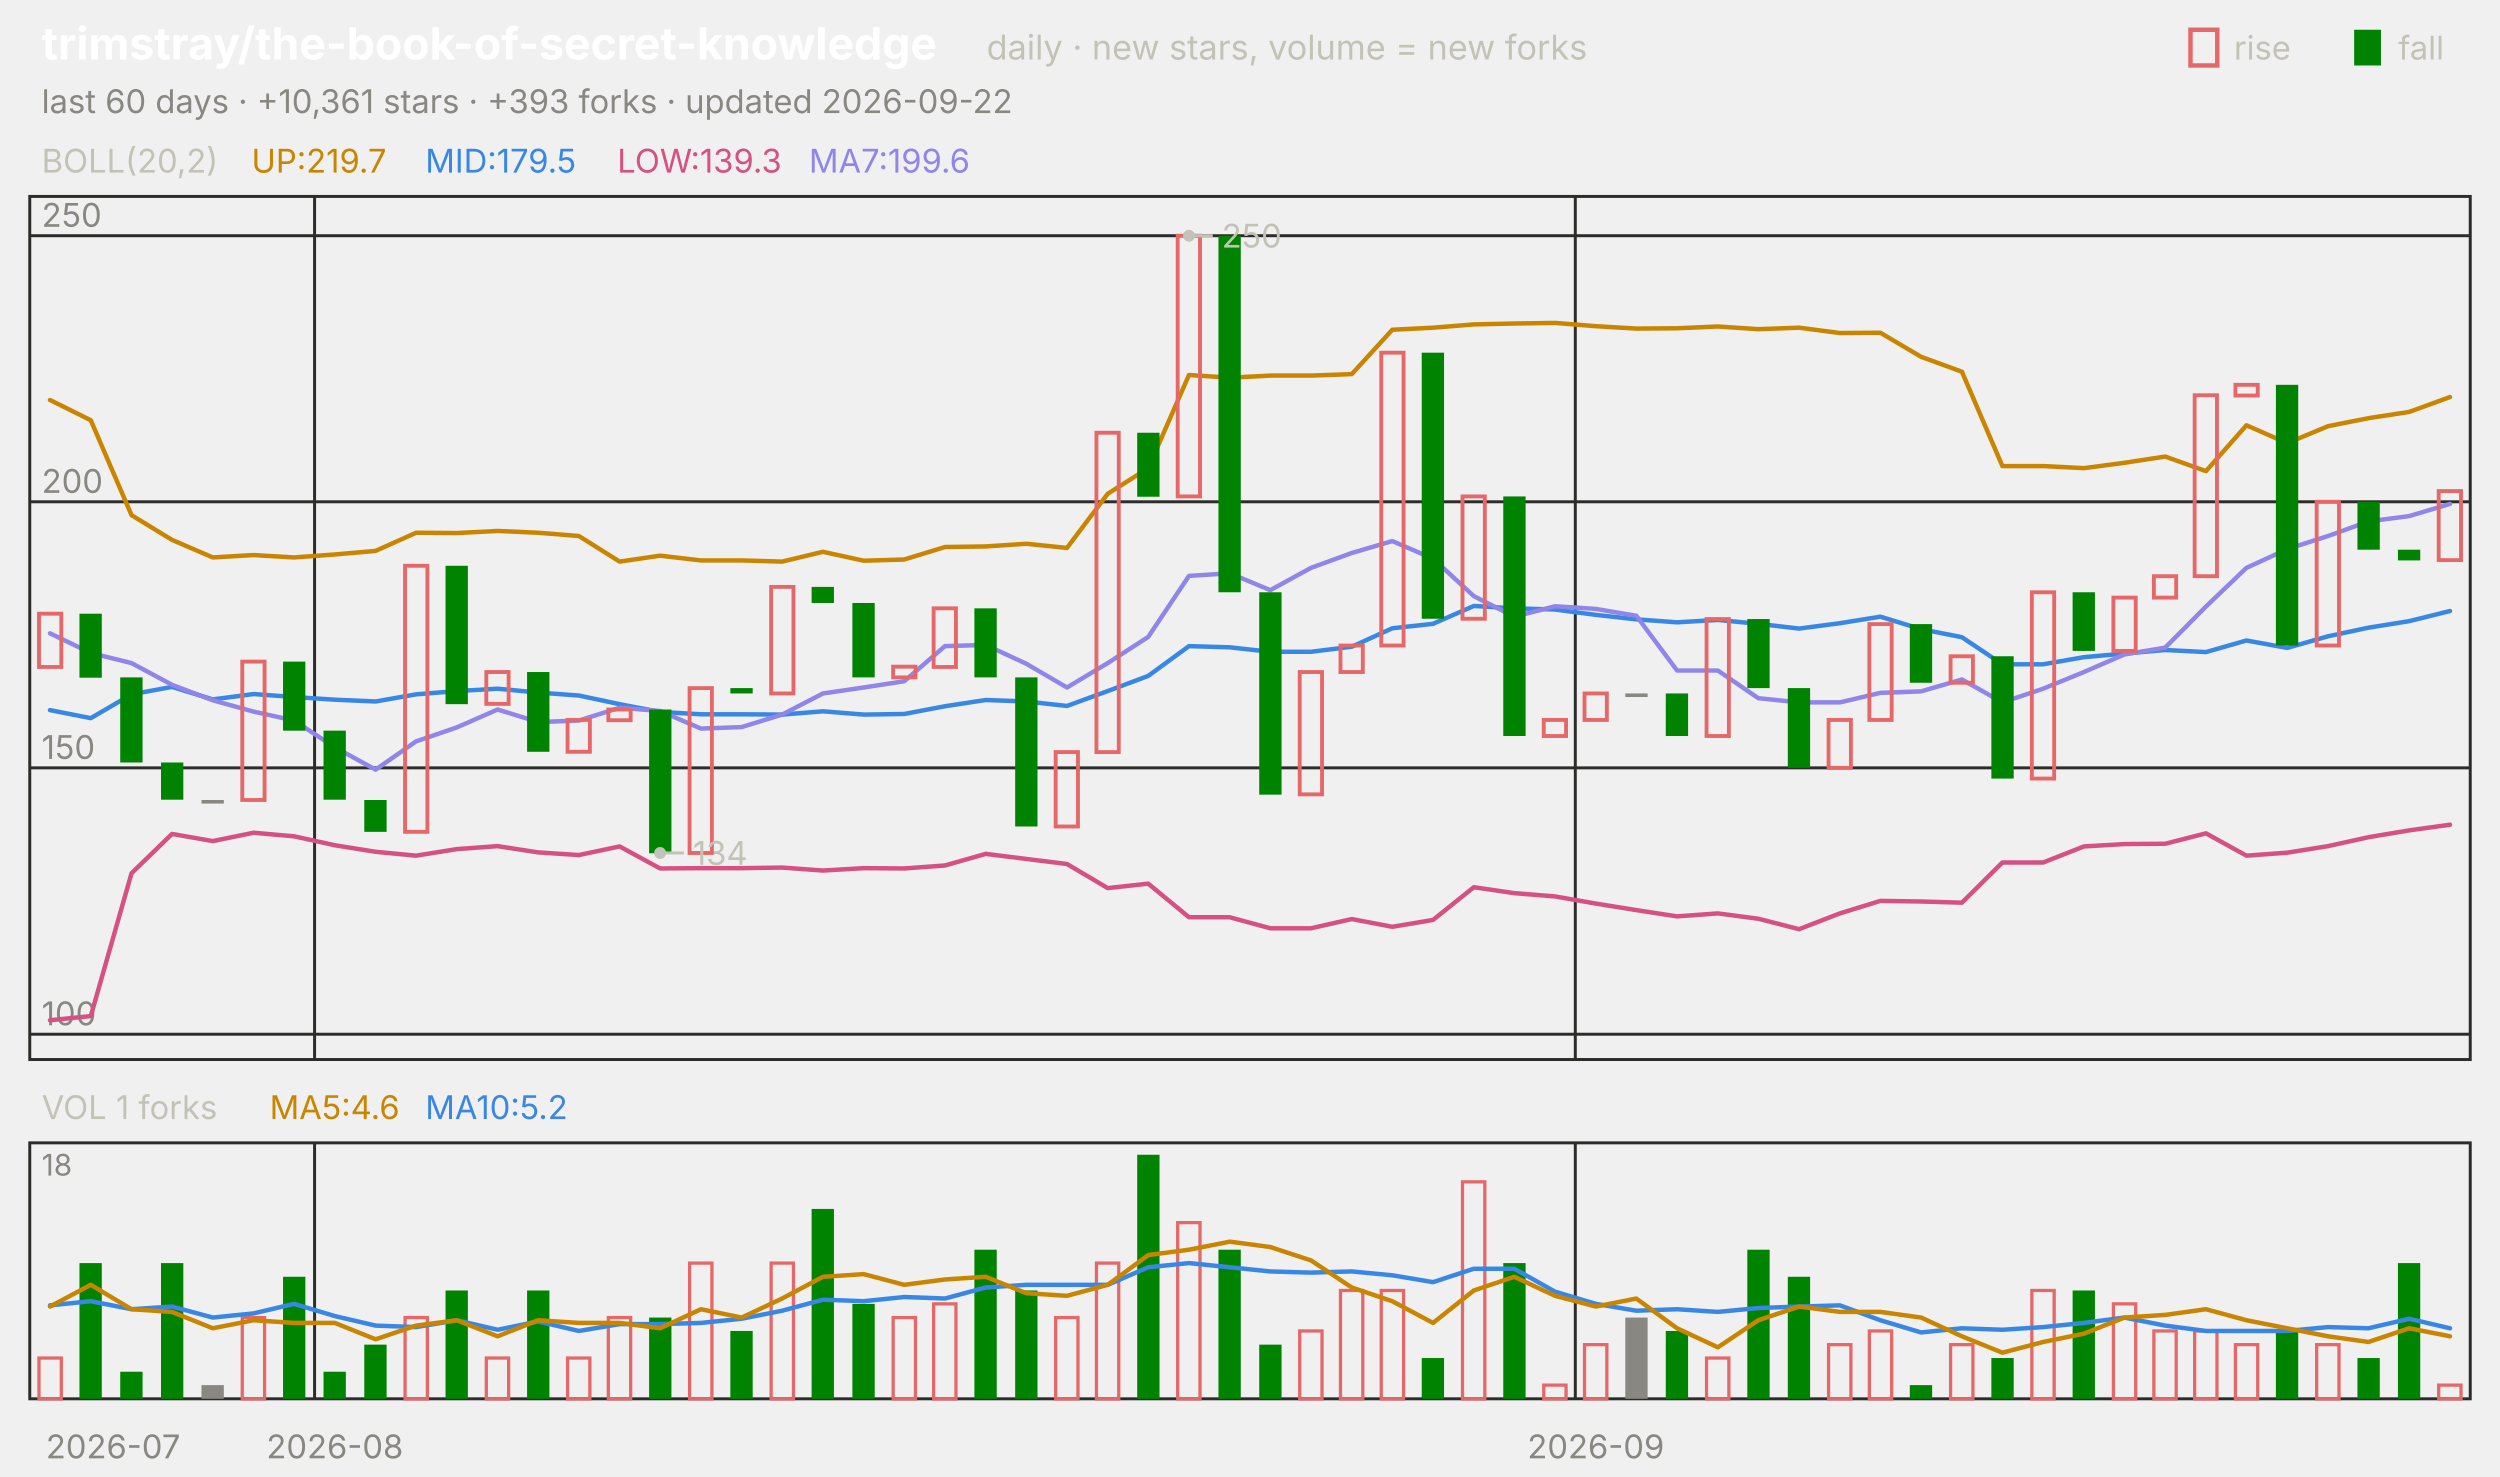
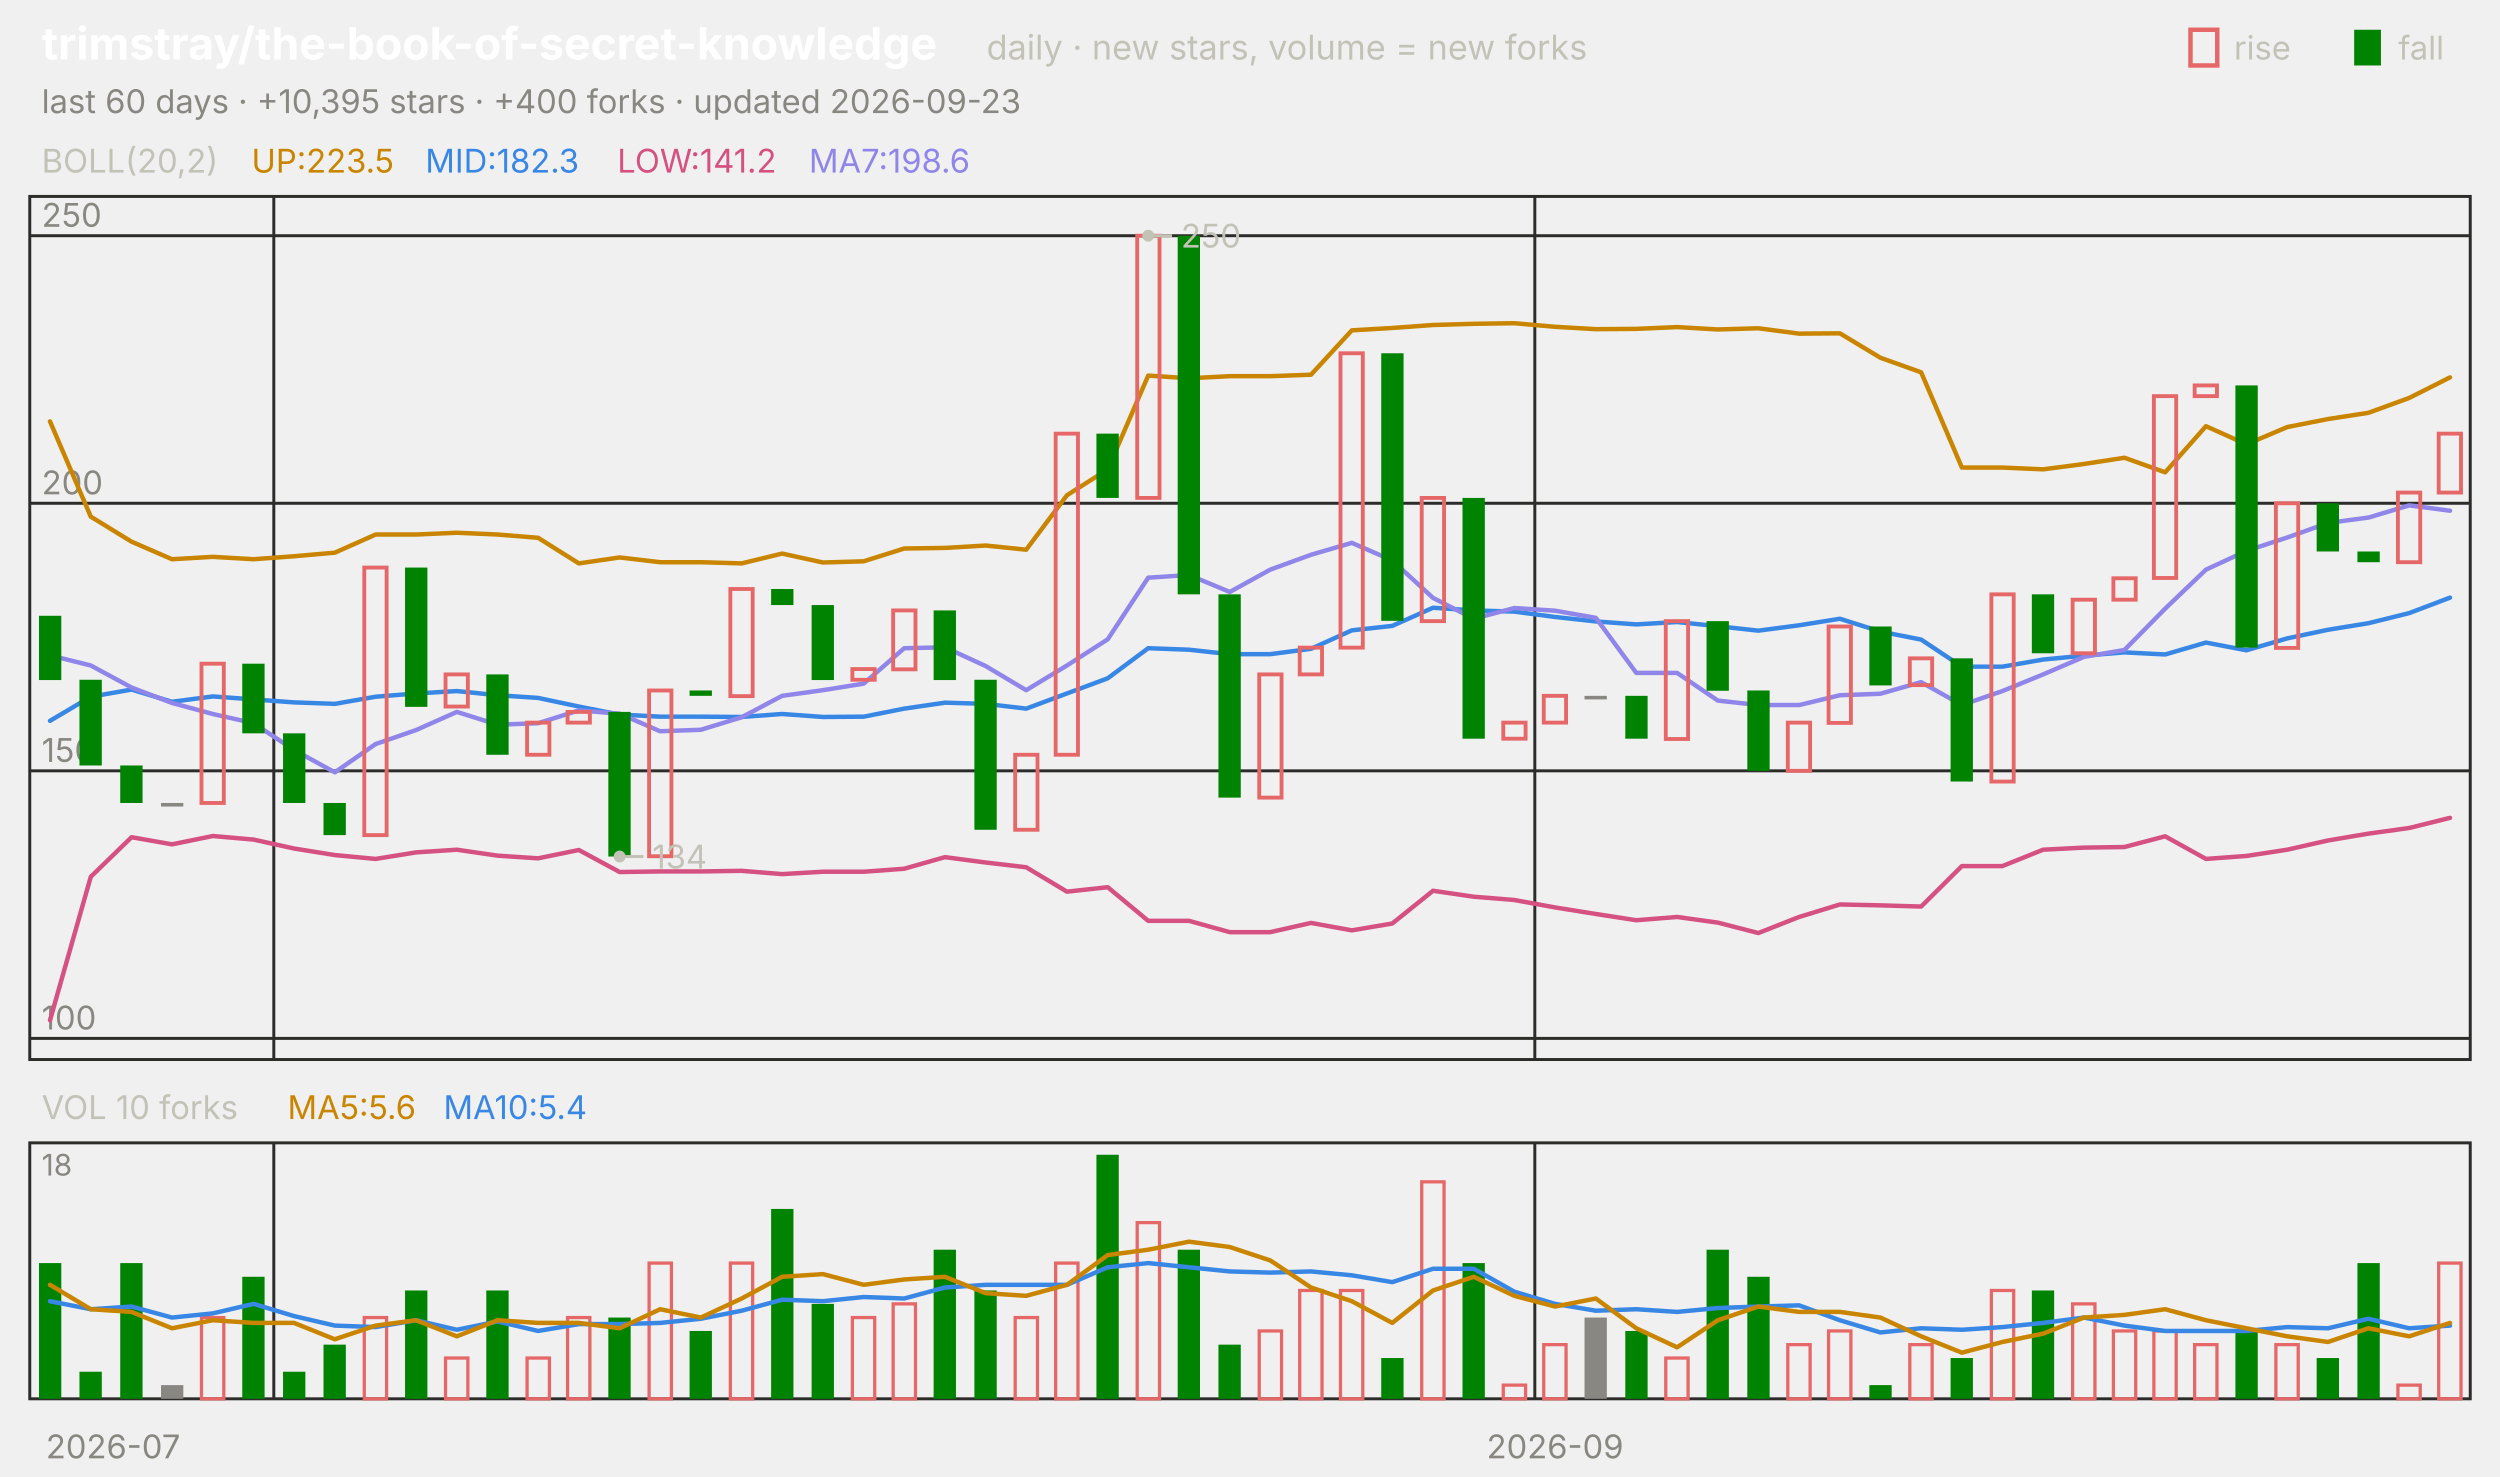
<svg xmlns="http://www.w3.org/2000/svg" viewBox="0 0 840 496" width="840" height="496" font-family="-apple-system,'Segoe UI',system-ui,sans-serif" role="img" aria-label="trimstray/the-book-of-secret-knowledge candlestick chart">
  <text x="14.0" y="20.0" font-size="15" fill="#ffffff" font-weight="650">trimstray/the-book-of-secret-knowledge</text>
  <text x="331.5" y="20.0" font-size="11.5" fill="#c3c2b7">daily · new stars, volume = new forks</text>
  <text x="805.8" y="20.0" font-size="11.0" fill="#c3c2b7">fall</text>
  <rect x="791" y="10" width="9" height="12" fill="#008300" />
  <text x="750.6" y="20.0" font-size="11.0" fill="#c3c2b7">rise</text>
  <rect x="736" y="10" width="9" height="12" fill="none" stroke="#e66767" stroke-width="1.5" />
-   <text x="14.0" y="38.0" font-size="11.0" fill="#898781">last 60 days · +10,361 stars · +393 forks · updated 2026-09-22</text>
+   <text x="14.0" y="38.0" font-size="11.0" fill="#898781">last 60 days · +10,395 stars · +400 forks · updated 2026-09-23</text>
  <rect x="10" y="66" width="820" height="290" fill="none" stroke="#2c2c2a" />
  <rect x="10" y="384" width="820" height="86" fill="none" stroke="#2c2c2a" />
  <text x="38.0" y="490.0" font-size="11.0" fill="#898781" text-anchor="middle">2026-07</text>
-   <line x1="105.7" y1="66.0" x2="105.7" y2="356.0" stroke="#2c2c2a" stroke-width="1.0" />
-   <line x1="105.7" y1="384.0" x2="105.7" y2="470.0" stroke="#2c2c2a" stroke-width="1.0" />
-   <text x="112.5" y="490.0" font-size="11.0" fill="#898781" text-anchor="middle">2026-08</text>
-   <line x1="529.3" y1="66.0" x2="529.3" y2="356.0" stroke="#2c2c2a" stroke-width="1.0" />
-   <line x1="529.3" y1="384.0" x2="529.3" y2="470.0" stroke="#2c2c2a" stroke-width="1.0" />
-   <text x="536.2" y="490.0" font-size="11.0" fill="#898781" text-anchor="middle">2026-09</text>
+   <line x1="92.0" y1="66.0" x2="92.0" y2="356.0" stroke="#2c2c2a" stroke-width="1.0" />
+   <line x1="92.0" y1="384.0" x2="92.0" y2="470.0" stroke="#2c2c2a" stroke-width="1.0" />
+   <line x1="515.7" y1="66.0" x2="515.7" y2="356.0" stroke="#2c2c2a" stroke-width="1.0" />
+   <line x1="515.7" y1="384.0" x2="515.7" y2="470.0" stroke="#2c2c2a" stroke-width="1.0" />
+   <text x="522.5" y="490.0" font-size="11.0" fill="#898781" text-anchor="middle">2026-09</text>
  <text x="14.0" y="58.0" font-size="11.0" fill="#c3c2b7">BOLL(20,2)</text>
-   <text x="84.5" y="58.0" font-size="11.0" fill="#c98500">UP:219.7</text>
-   <text x="142.9" y="58.0" font-size="11.0" fill="#3987e5">MID:179.5</text>
-   <text x="207.4" y="58.0" font-size="11.0" fill="#d55181">LOW:139.3</text>
-   <text x="271.8" y="58.0" font-size="11.0" fill="#9085e9">MA7:199.6</text>
-   <line x1="10.0" y1="347.5" x2="830.0" y2="347.5" stroke="#2c2c2a" stroke-width="1.0" />
-   <text x="14.0" y="344.5" font-size="11.0" fill="#898781">100</text>
-   <line x1="10.0" y1="258.0" x2="830.0" y2="258.0" stroke="#2c2c2a" stroke-width="1.0" />
-   <text x="14.0" y="255.0" font-size="11.0" fill="#898781">150</text>
-   <line x1="10.0" y1="168.6" x2="830.0" y2="168.6" stroke="#2c2c2a" stroke-width="1.0" />
-   <text x="14.0" y="165.6" font-size="11.0" fill="#898781">200</text>
+   <text x="84.5" y="58.0" font-size="11.0" fill="#c98500">UP:223.5</text>
+   <text x="142.9" y="58.0" font-size="11.0" fill="#3987e5">MID:182.3</text>
+   <text x="207.4" y="58.0" font-size="11.0" fill="#d55181">LOW:141.2</text>
+   <text x="271.8" y="58.0" font-size="11.0" fill="#9085e9">MA7:198.6</text>
+   <line x1="10.0" y1="348.9" x2="830.0" y2="348.9" stroke="#2c2c2a" stroke-width="1.0" />
+   <text x="14.0" y="345.9" font-size="11.0" fill="#898781">100</text>
+   <line x1="10.0" y1="259.0" x2="830.0" y2="259.0" stroke="#2c2c2a" stroke-width="1.0" />
+   <text x="14.0" y="256.0" font-size="11.0" fill="#898781">150</text>
+   <line x1="10.0" y1="169.1" x2="830.0" y2="169.1" stroke="#2c2c2a" stroke-width="1.0" />
+   <text x="14.0" y="166.1" font-size="11.0" fill="#898781">200</text>
  <line x1="10.0" y1="79.2" x2="830.0" y2="79.2" stroke="#2c2c2a" stroke-width="1.0" />
  <text x="14.0" y="76.2" font-size="11.0" fill="#898781">250</text>
-   <polyline points="16.8,134.4 30.5,141.2 44.2,173.1 57.8,181.4 71.5,187.3 85.2,186.5 98.8,187.3 112.5,186.3 126.2,185.1 139.8,179.0 153.5,179.1 167.2,178.4 180.8,179.0 194.5,180.1 208.2,188.7 221.8,186.7 235.5,188.3 249.2,188.3 262.8,188.7 276.5,185.4 290.2,188.4 303.8,188.0 317.5,183.8 331.2,183.6 344.8,182.7 358.5,184.1 372.2,165.9 385.8,157.3 399.5,126.0 413.2,126.9 426.8,126.2 440.5,126.2 454.2,125.7 467.8,110.8 481.5,110.1 495.2,109.0 508.8,108.7 522.5,108.5 536.2,109.6 549.8,110.4 563.5,110.3 577.2,109.7 590.8,110.6 604.5,110.1 618.2,111.9 631.8,111.8 645.5,119.9 659.2,124.9 672.8,156.6 686.5,156.6 700.2,157.3 713.8,155.5 727.5,153.4 741.2,158.3 754.8,142.9 768.5,148.9 782.2,143.2 795.8,140.5 809.5,138.4 823.2,133.4" fill="none" stroke="#c98500" stroke-width="1.5" stroke-linejoin="round" stroke-linecap="round" />
-   <polyline points="16.8,238.6 30.5,241.3 44.2,233.3 57.8,230.8 71.5,235.0 85.2,233.2 98.8,234.2 112.5,235.1 126.2,235.7 139.8,233.3 153.5,232.2 167.2,231.4 180.8,232.7 194.5,233.7 208.2,236.6 221.8,239.2 235.5,240.0 249.2,240.0 262.8,240.1 276.5,239.0 290.2,240.1 303.8,239.9 317.5,237.3 331.2,235.2 344.8,235.7 358.5,237.2 372.2,232.2 385.8,227.1 399.5,217.1 413.2,217.5 426.8,219.0 440.5,219.0 454.2,217.3 467.8,211.1 481.5,209.6 495.2,203.6 508.8,204.4 522.5,204.8 536.2,206.6 549.8,208.1 563.5,209.1 577.2,208.3 590.8,209.6 604.5,211.2 618.2,209.4 631.8,207.2 645.5,211.4 659.2,214.1 672.8,223.2 686.5,223.2 700.2,220.8 713.8,219.6 727.5,218.4 741.2,219.1 754.8,215.2 768.5,217.7 782.2,213.8 795.8,210.9 809.5,208.7 823.2,205.3" fill="none" stroke="#3987e5" stroke-width="1.5" stroke-linejoin="round" stroke-linecap="round" />
-   <polyline points="16.8,342.8 30.5,341.4 44.2,293.4 57.8,280.2 71.5,282.6 85.2,279.8 98.8,281.0 112.5,284.0 126.2,286.2 139.8,287.5 153.5,285.3 167.2,284.3 180.8,286.4 194.5,287.3 208.2,284.4 221.8,291.8 235.5,291.7 249.2,291.7 262.8,291.5 276.5,292.5 290.2,291.7 303.8,291.8 317.5,290.8 331.2,286.9 344.8,288.6 358.5,290.3 372.2,298.4 385.8,296.9 399.5,308.2 413.2,308.2 426.8,311.9 440.5,311.9 454.2,308.8 467.8,311.4 481.5,309.1 495.2,298.1 508.8,300.1 522.5,301.2 536.2,303.6 549.8,305.8 563.5,307.9 577.2,306.9 590.8,308.7 604.5,312.2 618.2,306.9 631.8,302.7 645.5,302.9 659.2,303.3 672.8,289.8 686.5,289.8 700.2,284.4 713.8,283.6 727.5,283.5 741.2,280.0 754.8,287.5 768.5,286.5 782.2,284.3 795.8,281.3 809.5,279.0 823.2,277.1" fill="none" stroke="#d55181" stroke-width="1.5" stroke-linejoin="round" stroke-linecap="round" />
-   <polyline points="16.8,212.8 30.5,219.4 44.2,222.8 57.8,230.1 71.5,235.3 85.2,239.1 98.8,242.1 112.5,251.1 126.2,258.6 139.8,249.1 153.5,244.4 167.2,238.4 180.8,242.6 194.5,242.1 208.2,237.8 221.8,238.9 235.5,244.8 249.2,244.3 262.8,240.1 276.5,233.0 290.2,231.0 303.8,228.9 317.5,217.1 331.2,216.7 344.8,223.0 358.5,231.0 372.2,222.8 385.8,214.0 399.5,193.5 413.2,192.6 426.8,198.3 440.5,190.8 454.2,185.8 467.8,181.8 481.5,187.7 495.2,200.3 508.8,207.2 522.5,203.7 536.2,204.6 549.8,206.9 563.5,225.3 577.2,225.3 590.8,234.6 604.5,236.0 618.2,236.0 631.8,232.8 645.5,232.3 659.2,228.3 672.8,236.0 686.5,231.4 700.2,225.8 713.8,219.9 727.5,217.6 741.2,203.8 754.8,190.8 768.5,184.5 782.2,180.1 795.8,175.2 809.5,173.4 823.2,169.3" fill="none" stroke="#9085e9" stroke-width="1.5" stroke-linejoin="round" stroke-linecap="round" />
-   <rect x="13.1" y="206.2" width="7.5" height="17.9" fill="none" stroke="#e66767" stroke-width="1.3" />
-   <rect x="26.7" y="206.2" width="7.5" height="21.5" fill="#008300" />
-   <rect x="40.4" y="227.6" width="7.5" height="28.6" fill="#008300" />
-   <rect x="54.1" y="256.2" width="7.5" height="12.5" fill="#008300" />
-   <rect x="67.7" y="268.8" width="7.5" height="1.2" fill="#898781" />
-   <rect x="81.4" y="222.3" width="7.5" height="46.5" fill="none" stroke="#e66767" stroke-width="1.3" />
-   <rect x="95.1" y="222.3" width="7.5" height="23.2" fill="#008300" />
-   <rect x="108.7" y="245.5" width="7.5" height="23.2" fill="#008300" />
-   <rect x="122.4" y="268.8" width="7.5" height="10.7" fill="#008300" />
-   <rect x="136.1" y="190.1" width="7.5" height="89.4" fill="none" stroke="#e66767" stroke-width="1.3" />
-   <rect x="149.7" y="190.1" width="7.5" height="46.5" fill="#008300" />
-   <rect x="163.4" y="225.8" width="7.5" height="10.7" fill="none" stroke="#e66767" stroke-width="1.3" />
-   <rect x="177.1" y="225.8" width="7.5" height="26.8" fill="#008300" />
-   <rect x="190.7" y="241.9" width="7.5" height="10.7" fill="none" stroke="#e66767" stroke-width="1.3" />
-   <rect x="204.4" y="238.4" width="7.5" height="3.6" fill="none" stroke="#e66767" stroke-width="1.3" />
-   <rect x="218.1" y="238.4" width="7.5" height="48.3" fill="#008300" />
-   <rect x="231.7" y="231.2" width="7.5" height="55.4" fill="none" stroke="#e66767" stroke-width="1.3" />
-   <rect x="245.4" y="231.2" width="7.5" height="1.8" fill="#008300" />
-   <rect x="259.1" y="197.2" width="7.5" height="35.8" fill="none" stroke="#e66767" stroke-width="1.3" />
-   <rect x="272.7" y="197.2" width="7.5" height="5.4" fill="#008300" />
-   <rect x="286.4" y="202.6" width="7.5" height="25.0" fill="#008300" />
-   <rect x="300.1" y="224.0" width="7.5" height="3.6" fill="none" stroke="#e66767" stroke-width="1.3" />
-   <rect x="313.7" y="204.4" width="7.5" height="19.7" fill="none" stroke="#e66767" stroke-width="1.3" />
-   <rect x="327.4" y="204.4" width="7.5" height="23.2" fill="#008300" />
-   <rect x="341.1" y="227.6" width="7.5" height="50.1" fill="#008300" />
-   <rect x="354.7" y="252.7" width="7.5" height="25.0" fill="none" stroke="#e66767" stroke-width="1.3" />
-   <rect x="368.4" y="145.4" width="7.5" height="107.3" fill="none" stroke="#e66767" stroke-width="1.3" />
-   <rect x="382.1" y="145.4" width="7.5" height="21.5" fill="#008300" />
-   <rect x="395.7" y="79.2" width="7.5" height="87.6" fill="none" stroke="#e66767" stroke-width="1.3" />
-   <rect x="409.4" y="79.2" width="7.5" height="119.8" fill="#008300" />
-   <rect x="423.1" y="199.0" width="7.5" height="68.0" fill="#008300" />
-   <rect x="436.7" y="225.8" width="7.5" height="41.1" fill="none" stroke="#e66767" stroke-width="1.3" />
-   <rect x="450.4" y="216.9" width="7.5" height="8.9" fill="none" stroke="#e66767" stroke-width="1.3" />
-   <rect x="464.1" y="118.5" width="7.5" height="98.4" fill="none" stroke="#e66767" stroke-width="1.3" />
-   <rect x="477.7" y="118.5" width="7.5" height="89.4" fill="#008300" />
-   <rect x="491.4" y="166.8" width="7.5" height="41.1" fill="none" stroke="#e66767" stroke-width="1.3" />
-   <rect x="505.1" y="166.8" width="7.5" height="80.5" fill="#008300" />
-   <rect x="518.7" y="241.9" width="7.5" height="5.4" fill="none" stroke="#e66767" stroke-width="1.3" />
-   <rect x="532.4" y="233.0" width="7.5" height="8.9" fill="none" stroke="#e66767" stroke-width="1.3" />
-   <rect x="546.1" y="233.0" width="7.5" height="1.2" fill="#898781" />
-   <rect x="559.7" y="233.0" width="7.5" height="14.3" fill="#008300" />
-   <rect x="573.4" y="208.0" width="7.5" height="39.3" fill="none" stroke="#e66767" stroke-width="1.3" />
-   <rect x="587.1" y="208.0" width="7.5" height="23.2" fill="#008300" />
-   <rect x="600.7" y="231.2" width="7.5" height="26.8" fill="#008300" />
-   <rect x="614.4" y="241.9" width="7.5" height="16.1" fill="none" stroke="#e66767" stroke-width="1.3" />
-   <rect x="628.1" y="209.7" width="7.5" height="32.2" fill="none" stroke="#e66767" stroke-width="1.3" />
-   <rect x="641.7" y="209.7" width="7.5" height="19.7" fill="#008300" />
-   <rect x="655.4" y="220.5" width="7.5" height="8.9" fill="none" stroke="#e66767" stroke-width="1.3" />
-   <rect x="669.1" y="220.5" width="7.5" height="41.1" fill="#008300" />
-   <rect x="682.7" y="199.0" width="7.5" height="62.6" fill="none" stroke="#e66767" stroke-width="1.3" />
-   <rect x="696.4" y="199.0" width="7.5" height="19.7" fill="#008300" />
-   <rect x="710.1" y="200.8" width="7.5" height="17.9" fill="none" stroke="#e66767" stroke-width="1.3" />
-   <rect x="723.7" y="193.6" width="7.5" height="7.2" fill="none" stroke="#e66767" stroke-width="1.3" />
-   <rect x="737.4" y="132.8" width="7.5" height="60.8" fill="none" stroke="#e66767" stroke-width="1.3" />
-   <rect x="751.1" y="129.3" width="7.5" height="3.6" fill="none" stroke="#e66767" stroke-width="1.3" />
-   <rect x="764.7" y="129.3" width="7.5" height="87.6" fill="#008300" />
-   <rect x="778.4" y="168.6" width="7.5" height="48.3" fill="none" stroke="#e66767" stroke-width="1.3" />
-   <rect x="792.1" y="168.6" width="7.5" height="16.1" fill="#008300" />
-   <rect x="805.7" y="184.7" width="7.5" height="3.6" fill="#008300" />
-   <rect x="819.4" y="165.0" width="7.5" height="23.2" fill="none" stroke="#e66767" stroke-width="1.3" />
-   <circle cx="399.5" cy="79.2" r="2" fill="#c3c2b7" />
-   <line x1="399.5" y1="79.2" x2="407.5" y2="79.2" stroke="#c3c2b7" stroke-width="1.0" />
-   <text x="410.5" y="83.2" font-size="11.0" fill="#c3c2b7">250</text>
-   <circle cx="221.8" cy="286.6" r="2" fill="#c3c2b7" />
-   <line x1="221.8" y1="286.6" x2="229.8" y2="286.6" stroke="#c3c2b7" stroke-width="1.0" />
-   <text x="232.8" y="290.6" font-size="11.0" fill="#c3c2b7">134</text>
-   <text x="14.0" y="376.0" font-size="11.0" fill="#c3c2b7">VOL 1 forks</text>
-   <text x="90.6" y="376.0" font-size="11.0" fill="#c98500">MA5:4.6</text>
-   <text x="142.9" y="376.0" font-size="11.0" fill="#3987e5">MA10:5.2</text>
+   <polyline points="16.8,141.6 30.5,173.6 44.2,182.0 57.8,187.9 71.5,187.1 85.2,187.9 98.8,186.9 112.5,185.7 126.2,179.6 139.8,179.6 153.5,179.0 167.2,179.6 180.8,180.7 194.5,189.3 208.2,187.3 221.8,188.9 235.5,188.9 249.2,189.3 262.8,186.0 276.5,189.0 290.2,188.6 303.8,184.3 317.5,184.1 331.2,183.3 344.8,184.7 358.5,166.4 372.2,157.7 385.8,126.2 399.5,127.1 413.2,126.4 426.8,126.4 440.5,125.9 454.2,111.0 467.8,110.2 481.5,109.2 495.2,108.8 508.8,108.6 522.5,109.8 536.2,110.6 549.8,110.5 563.5,109.9 577.2,110.7 590.8,110.3 604.5,112.1 618.2,112.0 631.8,120.2 645.5,125.1 659.2,157.1 672.8,157.1 686.5,157.7 700.2,155.9 713.8,153.8 727.5,158.7 741.2,143.2 754.8,149.3 768.5,143.5 782.2,140.8 795.8,138.7 809.5,133.7 823.2,126.8" fill="none" stroke="#c98500" stroke-width="1.5" stroke-linejoin="round" stroke-linecap="round" />
+   <polyline points="16.8,242.2 30.5,234.1 44.2,231.7 57.8,235.8 71.5,234.0 85.2,235.0 98.8,236.0 112.5,236.5 126.2,234.1 139.8,233.0 153.5,232.2 167.2,233.6 180.8,234.5 194.5,237.4 208.2,240.1 221.8,240.8 235.5,240.8 249.2,240.9 262.8,239.9 276.5,240.9 290.2,240.8 303.8,238.1 317.5,236.1 331.2,236.5 344.8,238.1 358.5,233.0 372.2,227.9 385.8,217.8 399.5,218.3 413.2,219.8 426.8,219.8 440.5,218.0 454.2,211.8 467.8,210.3 481.5,204.2 495.2,205.1 508.8,205.5 522.5,207.3 536.2,208.8 549.8,209.8 563.5,209.0 577.2,210.4 590.8,211.9 604.5,210.1 618.2,207.9 631.8,212.2 645.5,214.9 659.2,224.0 672.8,224.0 686.5,221.6 700.2,220.3 713.8,219.2 727.5,219.9 741.2,215.9 754.8,218.5 768.5,214.5 782.2,211.6 795.8,209.4 809.5,206.0 823.2,200.8" fill="none" stroke="#3987e5" stroke-width="1.5" stroke-linejoin="round" stroke-linecap="round" />
+   <polyline points="16.8,342.8 30.5,294.6 44.2,281.3 57.8,283.7 71.5,280.9 85.2,282.1 98.8,285.1 112.5,287.3 126.2,288.6 139.8,286.4 153.5,285.5 167.2,287.5 180.8,288.4 194.5,285.6 208.2,293.0 221.8,292.8 235.5,292.8 249.2,292.6 262.8,293.7 276.5,292.9 290.2,292.9 303.8,291.9 317.5,288.0 331.2,289.8 344.8,291.4 358.5,299.6 372.2,298.1 385.8,309.4 399.5,309.4 413.2,313.2 426.8,313.2 440.5,310.1 454.2,312.6 467.8,310.3 481.5,299.3 495.2,301.3 508.8,302.4 522.5,304.9 536.2,307.1 549.8,309.2 563.5,308.1 577.2,310.0 590.8,313.5 604.5,308.1 618.2,303.9 631.8,304.2 645.5,304.6 659.2,291.0 672.8,291.0 686.5,285.5 700.2,284.8 713.8,284.6 727.5,281.0 741.2,288.6 754.8,287.6 768.5,285.5 782.2,282.4 795.8,280.1 809.5,278.2 823.2,274.8" fill="none" stroke="#d55181" stroke-width="1.5" stroke-linejoin="round" stroke-linecap="round" />
+   <polyline points="16.8,220.2 30.5,223.6 44.2,231.0 57.8,236.2 71.5,239.9 85.2,243.0 98.8,252.0 112.5,259.5 126.2,250.0 139.8,245.3 153.5,239.2 167.2,243.5 180.8,243.0 194.5,238.7 208.2,239.8 221.8,245.7 235.5,245.2 249.2,241.0 262.8,233.8 276.5,231.9 290.2,229.7 303.8,217.8 317.5,217.5 331.2,223.8 344.8,231.9 358.5,223.6 372.2,214.8 385.8,194.1 399.5,193.2 413.2,198.9 426.8,191.4 440.5,186.4 454.2,182.4 467.8,188.3 481.5,200.9 495.2,207.9 508.8,204.3 522.5,205.2 536.2,207.6 549.8,226.1 563.5,226.1 577.2,235.4 590.8,236.9 604.5,236.9 618.2,233.6 631.8,233.1 645.5,229.2 659.2,236.9 672.8,232.2 686.5,226.6 700.2,220.7 713.8,218.4 727.5,204.5 741.2,191.4 754.8,185.1 768.5,180.6 782.2,175.7 795.8,173.9 809.5,169.8 823.2,171.6" fill="none" stroke="#9085e9" stroke-width="1.5" stroke-linejoin="round" stroke-linecap="round" />
+   <rect x="13.1" y="206.9" width="7.5" height="21.6" fill="#008300" />
+   <rect x="26.7" y="228.4" width="7.5" height="28.8" fill="#008300" />
+   <rect x="40.4" y="257.2" width="7.5" height="12.6" fill="#008300" />
+   <rect x="54.1" y="269.8" width="7.5" height="1.2" fill="#898781" />
+   <rect x="67.7" y="223.0" width="7.5" height="46.8" fill="none" stroke="#e66767" stroke-width="1.3" />
+   <rect x="81.4" y="223.0" width="7.5" height="23.4" fill="#008300" />
+   <rect x="95.1" y="246.4" width="7.5" height="23.4" fill="#008300" />
+   <rect x="108.7" y="269.8" width="7.5" height="10.8" fill="#008300" />
+   <rect x="122.4" y="190.7" width="7.5" height="89.9" fill="none" stroke="#e66767" stroke-width="1.3" />
+   <rect x="136.1" y="190.7" width="7.5" height="46.8" fill="#008300" />
+   <rect x="149.7" y="226.6" width="7.5" height="10.8" fill="none" stroke="#e66767" stroke-width="1.3" />
+   <rect x="163.4" y="226.6" width="7.5" height="27.0" fill="#008300" />
+   <rect x="177.1" y="242.8" width="7.5" height="10.8" fill="none" stroke="#e66767" stroke-width="1.3" />
+   <rect x="190.7" y="239.2" width="7.5" height="3.6" fill="none" stroke="#e66767" stroke-width="1.3" />
+   <rect x="204.4" y="239.2" width="7.5" height="48.6" fill="#008300" />
+   <rect x="218.1" y="232.0" width="7.5" height="55.7" fill="none" stroke="#e66767" stroke-width="1.3" />
+   <rect x="231.7" y="232.0" width="7.5" height="1.8" fill="#008300" />
+   <rect x="245.4" y="197.9" width="7.5" height="36.0" fill="none" stroke="#e66767" stroke-width="1.3" />
+   <rect x="259.1" y="197.9" width="7.5" height="5.4" fill="#008300" />
+   <rect x="272.7" y="203.3" width="7.5" height="25.2" fill="#008300" />
+   <rect x="286.4" y="224.8" width="7.5" height="3.6" fill="none" stroke="#e66767" stroke-width="1.3" />
+   <rect x="300.1" y="205.1" width="7.5" height="19.8" fill="none" stroke="#e66767" stroke-width="1.3" />
+   <rect x="313.7" y="205.1" width="7.5" height="23.4" fill="#008300" />
+   <rect x="327.4" y="228.4" width="7.5" height="50.4" fill="#008300" />
+   <rect x="341.1" y="253.6" width="7.5" height="25.2" fill="none" stroke="#e66767" stroke-width="1.3" />
+   <rect x="354.7" y="145.7" width="7.5" height="107.9" fill="none" stroke="#e66767" stroke-width="1.3" />
+   <rect x="368.4" y="145.7" width="7.5" height="21.6" fill="#008300" />
+   <rect x="382.1" y="79.2" width="7.5" height="88.1" fill="none" stroke="#e66767" stroke-width="1.3" />
+   <rect x="395.7" y="79.2" width="7.5" height="120.5" fill="#008300" />
+   <rect x="409.4" y="199.7" width="7.5" height="68.3" fill="#008300" />
+   <rect x="423.1" y="226.6" width="7.5" height="41.4" fill="none" stroke="#e66767" stroke-width="1.3" />
+   <rect x="436.7" y="217.6" width="7.5" height="9.0" fill="none" stroke="#e66767" stroke-width="1.3" />
+   <rect x="450.4" y="118.7" width="7.5" height="98.9" fill="none" stroke="#e66767" stroke-width="1.3" />
+   <rect x="464.1" y="118.7" width="7.5" height="89.9" fill="#008300" />
+   <rect x="477.7" y="167.3" width="7.5" height="41.4" fill="none" stroke="#e66767" stroke-width="1.3" />
+   <rect x="491.4" y="167.3" width="7.5" height="80.9" fill="#008300" />
+   <rect x="505.1" y="242.8" width="7.5" height="5.4" fill="none" stroke="#e66767" stroke-width="1.3" />
+   <rect x="518.7" y="233.8" width="7.5" height="9.0" fill="none" stroke="#e66767" stroke-width="1.3" />
+   <rect x="532.4" y="233.8" width="7.5" height="1.2" fill="#898781" />
+   <rect x="546.1" y="233.8" width="7.5" height="14.4" fill="#008300" />
+   <rect x="559.7" y="208.7" width="7.5" height="39.6" fill="none" stroke="#e66767" stroke-width="1.3" />
+   <rect x="573.4" y="208.7" width="7.5" height="23.4" fill="#008300" />
+   <rect x="587.1" y="232.0" width="7.5" height="27.0" fill="#008300" />
+   <rect x="600.7" y="242.8" width="7.5" height="16.2" fill="none" stroke="#e66767" stroke-width="1.3" />
+   <rect x="614.4" y="210.5" width="7.5" height="32.4" fill="none" stroke="#e66767" stroke-width="1.3" />
+   <rect x="628.1" y="210.5" width="7.5" height="19.8" fill="#008300" />
+   <rect x="641.7" y="221.2" width="7.5" height="9.0" fill="none" stroke="#e66767" stroke-width="1.3" />
+   <rect x="655.4" y="221.2" width="7.5" height="41.4" fill="#008300" />
+   <rect x="669.1" y="199.7" width="7.5" height="62.9" fill="none" stroke="#e66767" stroke-width="1.3" />
+   <rect x="682.7" y="199.7" width="7.5" height="19.8" fill="#008300" />
+   <rect x="696.4" y="201.5" width="7.5" height="18.0" fill="none" stroke="#e66767" stroke-width="1.3" />
+   <rect x="710.1" y="194.3" width="7.5" height="7.2" fill="none" stroke="#e66767" stroke-width="1.3" />
+   <rect x="723.7" y="133.1" width="7.5" height="61.1" fill="none" stroke="#e66767" stroke-width="1.3" />
+   <rect x="737.4" y="129.5" width="7.5" height="3.6" fill="none" stroke="#e66767" stroke-width="1.3" />
+   <rect x="751.1" y="129.5" width="7.5" height="88.1" fill="#008300" />
+   <rect x="764.7" y="169.1" width="7.5" height="48.6" fill="none" stroke="#e66767" stroke-width="1.3" />
+   <rect x="778.4" y="169.1" width="7.5" height="16.2" fill="#008300" />
+   <rect x="792.1" y="185.3" width="7.5" height="3.6" fill="#008300" />
+   <rect x="805.7" y="165.5" width="7.5" height="23.4" fill="none" stroke="#e66767" stroke-width="1.3" />
+   <rect x="819.4" y="145.7" width="7.5" height="19.8" fill="none" stroke="#e66767" stroke-width="1.3" />
+   <circle cx="385.8" cy="79.2" r="2" fill="#c3c2b7" />
+   <line x1="385.8" y1="79.2" x2="393.8" y2="79.2" stroke="#c3c2b7" stroke-width="1.0" />
+   <text x="396.8" y="83.2" font-size="11.0" fill="#c3c2b7">250</text>
+   <circle cx="208.2" cy="287.8" r="2" fill="#c3c2b7" />
+   <line x1="208.2" y1="287.8" x2="216.2" y2="287.8" stroke="#c3c2b7" stroke-width="1.0" />
+   <text x="219.2" y="291.8" font-size="11.0" fill="#c3c2b7">134</text>
+   <text x="14.0" y="376.0" font-size="11.0" fill="#c3c2b7">VOL 10 forks</text>
+   <text x="96.6" y="376.0" font-size="11.0" fill="#c98500">MA5:5.6</text>
+   <text x="149.0" y="376.0" font-size="11.0" fill="#3987e5">MA10:5.4</text>
  <text x="14.0" y="395.0" font-size="10" fill="#898781">18</text>
-   <rect x="13.1" y="456.3" width="7.5" height="13.7" fill="none" stroke="#e66767" stroke-width="1.1" />
-   <rect x="26.7" y="424.4" width="7.5" height="45.6" fill="#008300" />
-   <rect x="40.4" y="460.9" width="7.5" height="9.1" fill="#008300" />
-   <rect x="54.1" y="424.4" width="7.5" height="45.6" fill="#008300" />
-   <rect x="67.7" y="465.4" width="7.5" height="4.6" fill="#898781" />
-   <rect x="81.4" y="442.7" width="7.5" height="27.3" fill="none" stroke="#e66767" stroke-width="1.1" />
-   <rect x="95.1" y="429.0" width="7.5" height="41.0" fill="#008300" />
-   <rect x="108.7" y="460.9" width="7.5" height="9.1" fill="#008300" />
-   <rect x="122.4" y="451.8" width="7.5" height="18.2" fill="#008300" />
-   <rect x="136.1" y="442.7" width="7.5" height="27.3" fill="none" stroke="#e66767" stroke-width="1.1" />
-   <rect x="149.7" y="433.6" width="7.5" height="36.4" fill="#008300" />
-   <rect x="163.4" y="456.3" width="7.5" height="13.7" fill="none" stroke="#e66767" stroke-width="1.1" />
-   <rect x="177.1" y="433.6" width="7.5" height="36.4" fill="#008300" />
-   <rect x="190.7" y="456.3" width="7.5" height="13.7" fill="none" stroke="#e66767" stroke-width="1.1" />
-   <rect x="204.4" y="442.7" width="7.5" height="27.3" fill="none" stroke="#e66767" stroke-width="1.1" />
-   <rect x="218.1" y="442.7" width="7.5" height="27.3" fill="#008300" />
-   <rect x="231.7" y="424.4" width="7.5" height="45.6" fill="none" stroke="#e66767" stroke-width="1.1" />
-   <rect x="245.4" y="447.2" width="7.5" height="22.8" fill="#008300" />
-   <rect x="259.1" y="424.4" width="7.5" height="45.6" fill="none" stroke="#e66767" stroke-width="1.1" />
-   <rect x="272.7" y="406.2" width="7.5" height="63.8" fill="#008300" />
-   <rect x="286.4" y="438.1" width="7.5" height="31.9" fill="#008300" />
-   <rect x="300.1" y="442.7" width="7.5" height="27.3" fill="none" stroke="#e66767" stroke-width="1.1" />
-   <rect x="313.7" y="438.1" width="7.5" height="31.9" fill="none" stroke="#e66767" stroke-width="1.1" />
-   <rect x="327.4" y="419.9" width="7.5" height="50.1" fill="#008300" />
-   <rect x="341.1" y="433.6" width="7.5" height="36.4" fill="#008300" />
-   <rect x="354.7" y="442.7" width="7.5" height="27.3" fill="none" stroke="#e66767" stroke-width="1.1" />
-   <rect x="368.4" y="424.4" width="7.5" height="45.6" fill="none" stroke="#e66767" stroke-width="1.1" />
-   <rect x="382.1" y="388.0" width="7.5" height="82.0" fill="#008300" />
-   <rect x="395.7" y="410.8" width="7.5" height="59.2" fill="none" stroke="#e66767" stroke-width="1.1" />
-   <rect x="409.4" y="419.9" width="7.5" height="50.1" fill="#008300" />
-   <rect x="423.1" y="451.8" width="7.5" height="18.2" fill="#008300" />
-   <rect x="436.7" y="447.2" width="7.5" height="22.8" fill="none" stroke="#e66767" stroke-width="1.1" />
+   <rect x="13.1" y="424.4" width="7.5" height="45.6" fill="#008300" />
+   <rect x="26.7" y="460.9" width="7.5" height="9.1" fill="#008300" />
+   <rect x="40.4" y="424.4" width="7.5" height="45.6" fill="#008300" />
+   <rect x="54.1" y="465.4" width="7.5" height="4.6" fill="#898781" />
+   <rect x="67.7" y="442.7" width="7.5" height="27.3" fill="none" stroke="#e66767" stroke-width="1.1" />
+   <rect x="81.4" y="429.0" width="7.5" height="41.0" fill="#008300" />
+   <rect x="95.1" y="460.9" width="7.5" height="9.1" fill="#008300" />
+   <rect x="108.7" y="451.8" width="7.5" height="18.2" fill="#008300" />
+   <rect x="122.4" y="442.7" width="7.5" height="27.3" fill="none" stroke="#e66767" stroke-width="1.1" />
+   <rect x="136.1" y="433.6" width="7.5" height="36.4" fill="#008300" />
+   <rect x="149.7" y="456.3" width="7.5" height="13.7" fill="none" stroke="#e66767" stroke-width="1.1" />
+   <rect x="163.4" y="433.6" width="7.5" height="36.4" fill="#008300" />
+   <rect x="177.1" y="456.3" width="7.5" height="13.7" fill="none" stroke="#e66767" stroke-width="1.1" />
+   <rect x="190.7" y="442.7" width="7.5" height="27.3" fill="none" stroke="#e66767" stroke-width="1.1" />
+   <rect x="204.4" y="442.7" width="7.5" height="27.3" fill="#008300" />
+   <rect x="218.1" y="424.4" width="7.5" height="45.6" fill="none" stroke="#e66767" stroke-width="1.1" />
+   <rect x="231.7" y="447.2" width="7.5" height="22.8" fill="#008300" />
+   <rect x="245.4" y="424.4" width="7.5" height="45.6" fill="none" stroke="#e66767" stroke-width="1.1" />
+   <rect x="259.1" y="406.2" width="7.5" height="63.8" fill="#008300" />
+   <rect x="272.7" y="438.1" width="7.5" height="31.9" fill="#008300" />
+   <rect x="286.4" y="442.7" width="7.5" height="27.3" fill="none" stroke="#e66767" stroke-width="1.1" />
+   <rect x="300.1" y="438.1" width="7.5" height="31.9" fill="none" stroke="#e66767" stroke-width="1.1" />
+   <rect x="313.7" y="419.9" width="7.5" height="50.1" fill="#008300" />
+   <rect x="327.4" y="433.6" width="7.5" height="36.4" fill="#008300" />
+   <rect x="341.1" y="442.7" width="7.5" height="27.3" fill="none" stroke="#e66767" stroke-width="1.1" />
+   <rect x="354.7" y="424.4" width="7.5" height="45.6" fill="none" stroke="#e66767" stroke-width="1.1" />
+   <rect x="368.4" y="388.0" width="7.5" height="82.0" fill="#008300" />
+   <rect x="382.1" y="410.8" width="7.5" height="59.2" fill="none" stroke="#e66767" stroke-width="1.1" />
+   <rect x="395.7" y="419.9" width="7.5" height="50.1" fill="#008300" />
+   <rect x="409.4" y="451.8" width="7.5" height="18.2" fill="#008300" />
+   <rect x="423.1" y="447.2" width="7.5" height="22.8" fill="none" stroke="#e66767" stroke-width="1.1" />
+   <rect x="436.7" y="433.6" width="7.5" height="36.4" fill="none" stroke="#e66767" stroke-width="1.1" />
  <rect x="450.4" y="433.6" width="7.5" height="36.4" fill="none" stroke="#e66767" stroke-width="1.1" />
-   <rect x="464.1" y="433.6" width="7.5" height="36.4" fill="none" stroke="#e66767" stroke-width="1.1" />
-   <rect x="477.7" y="456.3" width="7.5" height="13.7" fill="#008300" />
-   <rect x="491.4" y="397.1" width="7.5" height="72.9" fill="none" stroke="#e66767" stroke-width="1.1" />
-   <rect x="505.1" y="424.4" width="7.5" height="45.6" fill="#008300" />
-   <rect x="518.7" y="465.4" width="7.5" height="4.6" fill="none" stroke="#e66767" stroke-width="1.1" />
-   <rect x="532.4" y="451.8" width="7.5" height="18.2" fill="none" stroke="#e66767" stroke-width="1.1" />
-   <rect x="546.1" y="442.7" width="7.5" height="27.3" fill="#898781" />
-   <rect x="559.7" y="447.2" width="7.5" height="22.8" fill="#008300" />
-   <rect x="573.4" y="456.3" width="7.5" height="13.7" fill="none" stroke="#e66767" stroke-width="1.1" />
-   <rect x="587.1" y="419.9" width="7.5" height="50.1" fill="#008300" />
-   <rect x="600.7" y="429.0" width="7.5" height="41.0" fill="#008300" />
-   <rect x="614.4" y="451.8" width="7.5" height="18.2" fill="none" stroke="#e66767" stroke-width="1.1" />
-   <rect x="628.1" y="447.2" width="7.5" height="22.8" fill="none" stroke="#e66767" stroke-width="1.1" />
-   <rect x="641.7" y="465.4" width="7.5" height="4.6" fill="#008300" />
-   <rect x="655.4" y="451.8" width="7.5" height="18.2" fill="none" stroke="#e66767" stroke-width="1.1" />
-   <rect x="669.1" y="456.3" width="7.5" height="13.7" fill="#008300" />
-   <rect x="682.7" y="433.6" width="7.5" height="36.4" fill="none" stroke="#e66767" stroke-width="1.1" />
-   <rect x="696.4" y="433.6" width="7.5" height="36.4" fill="#008300" />
-   <rect x="710.1" y="438.1" width="7.5" height="31.9" fill="none" stroke="#e66767" stroke-width="1.1" />
+   <rect x="464.1" y="456.3" width="7.5" height="13.7" fill="#008300" />
+   <rect x="477.7" y="397.1" width="7.5" height="72.9" fill="none" stroke="#e66767" stroke-width="1.1" />
+   <rect x="491.4" y="424.4" width="7.5" height="45.6" fill="#008300" />
+   <rect x="505.1" y="465.4" width="7.5" height="4.6" fill="none" stroke="#e66767" stroke-width="1.1" />
+   <rect x="518.7" y="451.8" width="7.5" height="18.2" fill="none" stroke="#e66767" stroke-width="1.1" />
+   <rect x="532.4" y="442.7" width="7.5" height="27.3" fill="#898781" />
+   <rect x="546.1" y="447.2" width="7.5" height="22.8" fill="#008300" />
+   <rect x="559.7" y="456.3" width="7.5" height="13.7" fill="none" stroke="#e66767" stroke-width="1.1" />
+   <rect x="573.4" y="419.9" width="7.5" height="50.1" fill="#008300" />
+   <rect x="587.1" y="429.0" width="7.5" height="41.0" fill="#008300" />
+   <rect x="600.7" y="451.8" width="7.5" height="18.2" fill="none" stroke="#e66767" stroke-width="1.1" />
+   <rect x="614.4" y="447.2" width="7.5" height="22.8" fill="none" stroke="#e66767" stroke-width="1.1" />
+   <rect x="628.1" y="465.4" width="7.5" height="4.6" fill="#008300" />
+   <rect x="641.7" y="451.8" width="7.5" height="18.2" fill="none" stroke="#e66767" stroke-width="1.1" />
+   <rect x="655.4" y="456.3" width="7.5" height="13.7" fill="#008300" />
+   <rect x="669.1" y="433.6" width="7.5" height="36.4" fill="none" stroke="#e66767" stroke-width="1.1" />
+   <rect x="682.7" y="433.6" width="7.5" height="36.4" fill="#008300" />
+   <rect x="696.4" y="438.1" width="7.5" height="31.9" fill="none" stroke="#e66767" stroke-width="1.1" />
+   <rect x="710.1" y="447.2" width="7.5" height="22.8" fill="none" stroke="#e66767" stroke-width="1.1" />
  <rect x="723.7" y="447.2" width="7.5" height="22.8" fill="none" stroke="#e66767" stroke-width="1.1" />
-   <rect x="737.4" y="447.2" width="7.5" height="22.8" fill="none" stroke="#e66767" stroke-width="1.1" />
-   <rect x="751.1" y="451.8" width="7.5" height="18.2" fill="none" stroke="#e66767" stroke-width="1.1" />
-   <rect x="764.7" y="447.2" width="7.5" height="22.8" fill="#008300" />
-   <rect x="778.4" y="451.8" width="7.5" height="18.2" fill="none" stroke="#e66767" stroke-width="1.1" />
-   <rect x="792.1" y="456.3" width="7.5" height="13.7" fill="#008300" />
-   <rect x="805.7" y="424.4" width="7.5" height="45.6" fill="#008300" />
-   <rect x="819.4" y="465.4" width="7.5" height="4.6" fill="none" stroke="#e66767" stroke-width="1.1" />
-   <polyline points="16.8,438.6 30.5,437.2 44.2,439.9 57.8,439.0 71.5,442.7 85.2,441.3 98.8,438.1 112.5,442.2 126.2,445.4 139.8,445.9 153.5,443.6 167.2,446.8 180.8,444.0 194.5,447.2 208.2,444.9 221.8,444.9 235.5,444.5 249.2,443.1 262.8,440.4 276.5,436.7 290.2,437.2 303.8,435.8 317.5,436.3 331.2,432.6 344.8,431.7 358.5,431.7 372.2,431.7 385.8,425.8 399.5,424.4 413.2,425.8 426.8,427.2 440.5,427.6 454.2,427.2 467.8,428.5 481.5,430.8 495.2,426.3 508.8,426.3 522.5,434.0 536.2,438.1 549.8,440.4 563.5,439.9 577.2,440.8 590.8,439.5 604.5,439.0 618.2,438.6 631.8,443.6 645.5,447.7 659.2,446.3 672.8,446.8 686.5,445.9 700.2,444.5 713.8,442.7 727.5,445.4 741.2,447.2 754.8,447.2 768.5,447.2 782.2,445.9 795.8,446.3 809.5,443.1 823.2,446.3" fill="none" stroke="#3987e5" stroke-width="1.5" stroke-linejoin="round" stroke-linecap="round" />
-   <polyline points="16.8,439.0 30.5,431.7 44.2,439.9 57.8,440.8 71.5,446.3 85.2,443.6 98.8,444.5 112.5,444.5 126.2,450.0 139.8,445.4 153.5,443.6 167.2,449.0 180.8,443.6 194.5,444.5 208.2,444.5 221.8,446.3 235.5,439.9 249.2,442.7 262.8,436.3 276.5,429.0 290.2,428.1 303.8,431.7 317.5,429.9 331.2,429.0 344.8,434.5 358.5,435.4 372.2,431.7 385.8,421.7 399.5,419.9 413.2,417.2 426.8,419.0 440.5,423.5 454.2,432.6 467.8,437.2 481.5,444.5 495.2,433.6 508.8,429.0 522.5,435.4 536.2,439.0 549.8,436.3 563.5,446.3 577.2,452.7 590.8,443.6 604.5,439.0 618.2,440.8 631.8,440.8 645.5,442.7 659.2,449.0 672.8,454.5 686.5,450.9 700.2,448.1 713.8,442.7 727.5,441.8 741.2,439.9 754.8,443.6 768.5,446.3 782.2,449.0 795.8,450.9 809.5,446.3 823.2,449.0" fill="none" stroke="#c98500" stroke-width="1.5" stroke-linejoin="round" stroke-linecap="round" />
+   <rect x="737.4" y="451.8" width="7.5" height="18.2" fill="none" stroke="#e66767" stroke-width="1.1" />
+   <rect x="751.1" y="447.2" width="7.5" height="22.8" fill="#008300" />
+   <rect x="764.7" y="451.8" width="7.5" height="18.2" fill="none" stroke="#e66767" stroke-width="1.1" />
+   <rect x="778.4" y="456.3" width="7.5" height="13.7" fill="#008300" />
+   <rect x="792.1" y="424.4" width="7.5" height="45.6" fill="#008300" />
+   <rect x="805.7" y="465.4" width="7.5" height="4.6" fill="none" stroke="#e66767" stroke-width="1.1" />
+   <rect x="819.4" y="424.4" width="7.5" height="45.6" fill="none" stroke="#e66767" stroke-width="1.1" />
+   <polyline points="16.8,437.2 30.5,439.9 44.2,439.0 57.8,442.7 71.5,441.3 85.2,438.1 98.8,442.2 112.5,445.4 126.2,445.9 139.8,443.6 153.5,446.8 167.2,444.0 180.8,447.2 194.5,444.9 208.2,444.9 221.8,444.5 235.5,443.1 249.2,440.4 262.8,436.7 276.5,437.2 290.2,435.8 303.8,436.3 317.5,432.6 331.2,431.7 344.8,431.7 358.5,431.7 372.2,425.8 385.8,424.4 399.5,425.8 413.2,427.2 426.8,427.6 440.5,427.2 454.2,428.5 467.8,430.8 481.5,426.3 495.2,426.3 508.8,434.0 522.5,438.1 536.2,440.4 549.8,439.9 563.5,440.8 577.2,439.5 590.8,439.0 604.5,438.6 618.2,443.6 631.8,447.7 645.5,446.3 659.2,446.8 672.8,445.9 686.5,444.5 700.2,442.7 713.8,445.4 727.5,447.2 741.2,447.2 754.8,447.2 768.5,445.9 782.2,446.3 795.8,443.1 809.5,446.3 823.2,445.4" fill="none" stroke="#3987e5" stroke-width="1.5" stroke-linejoin="round" stroke-linecap="round" />
+   <polyline points="16.8,431.7 30.5,439.9 44.2,440.8 57.8,446.3 71.5,443.6 85.2,444.5 98.8,444.5 112.5,450.0 126.2,445.4 139.8,443.6 153.5,449.0 167.2,443.6 180.8,444.5 194.5,444.5 208.2,446.3 221.8,439.9 235.5,442.7 249.2,436.3 262.8,429.0 276.5,428.1 290.2,431.7 303.8,429.9 317.5,429.0 331.2,434.5 344.8,435.4 358.5,431.7 372.2,421.7 385.8,419.9 399.5,417.2 413.2,419.0 426.8,423.5 440.5,432.6 454.2,437.2 467.8,444.5 481.5,433.6 495.2,429.0 508.8,435.4 522.5,439.0 536.2,436.3 549.8,446.3 563.5,452.7 577.2,443.6 590.8,439.0 604.5,440.8 618.2,440.8 631.8,442.7 645.5,449.0 659.2,454.5 672.8,450.9 686.5,448.1 700.2,442.7 713.8,441.8 727.5,439.9 741.2,443.6 754.8,446.3 768.5,449.0 782.2,450.9 795.8,446.3 809.5,449.0 823.2,444.5" fill="none" stroke="#c98500" stroke-width="1.5" stroke-linejoin="round" stroke-linecap="round" />
</svg>
